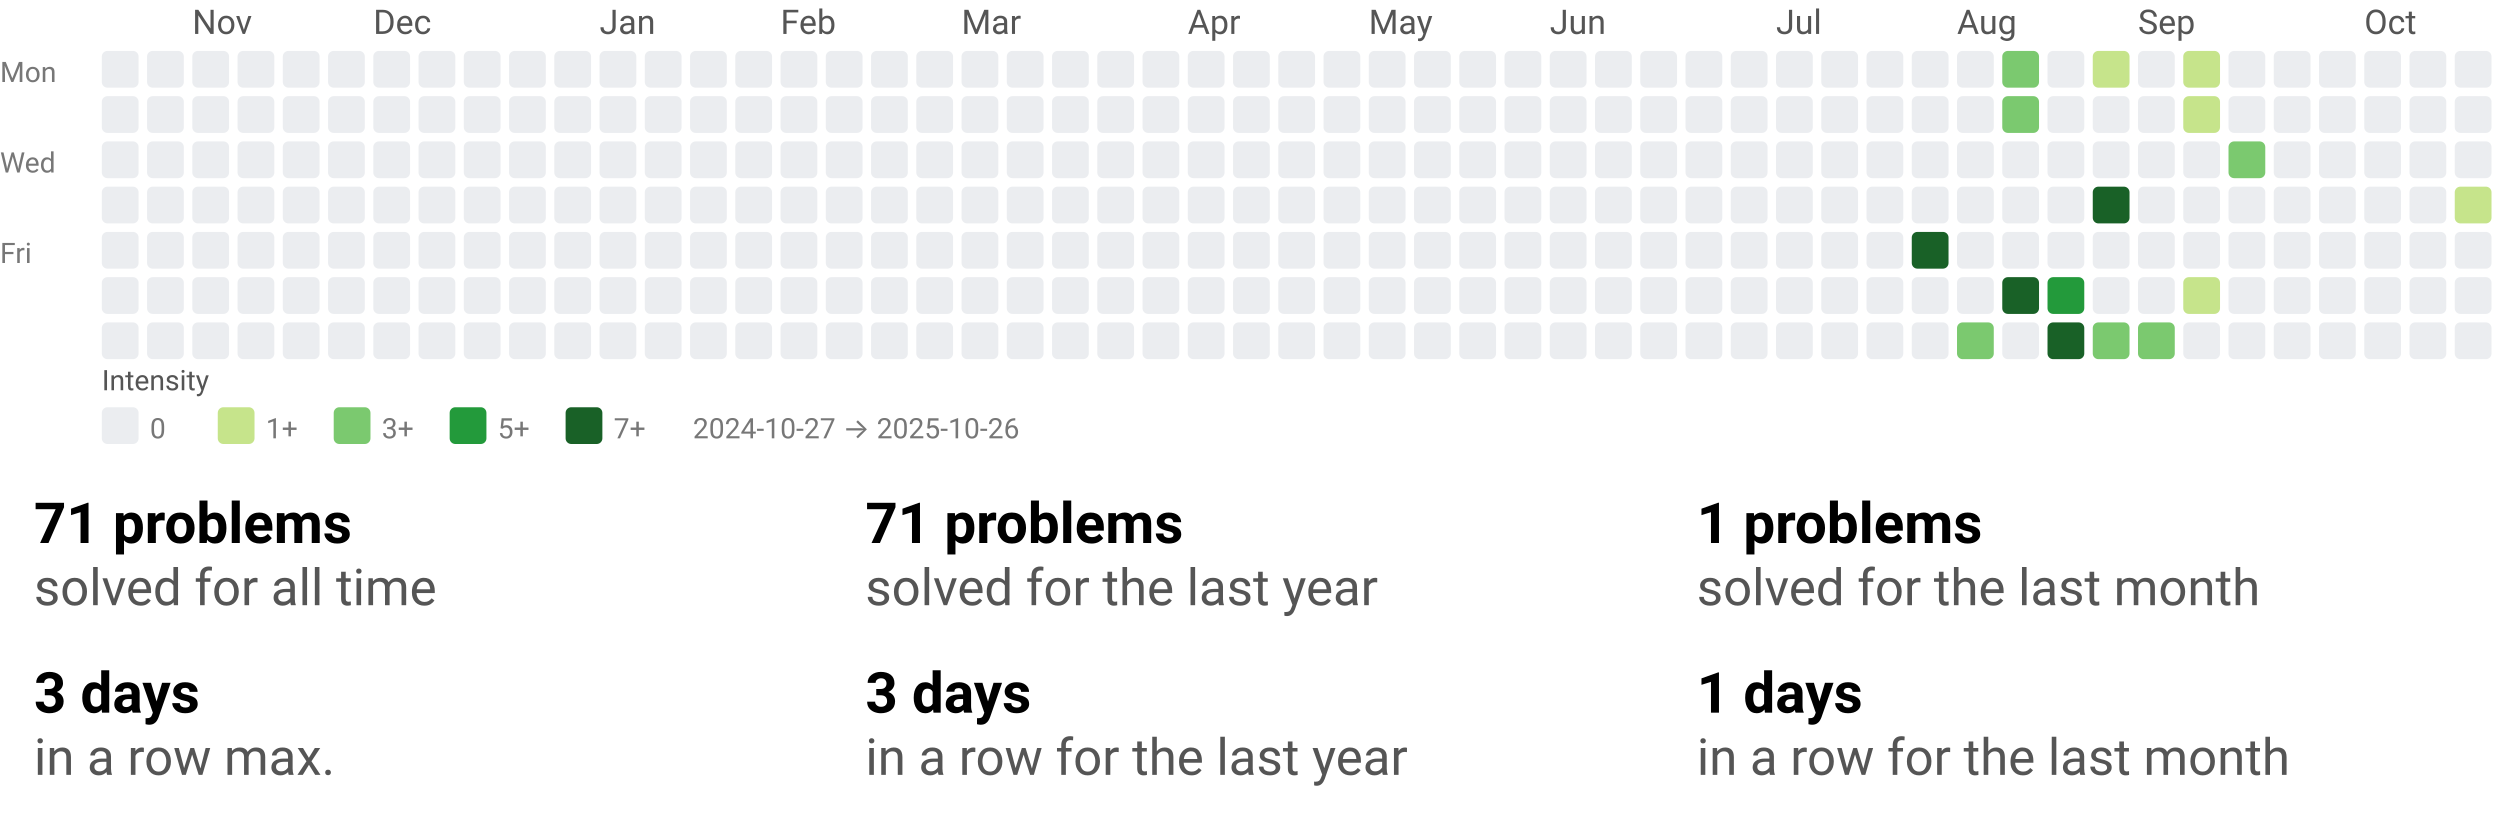
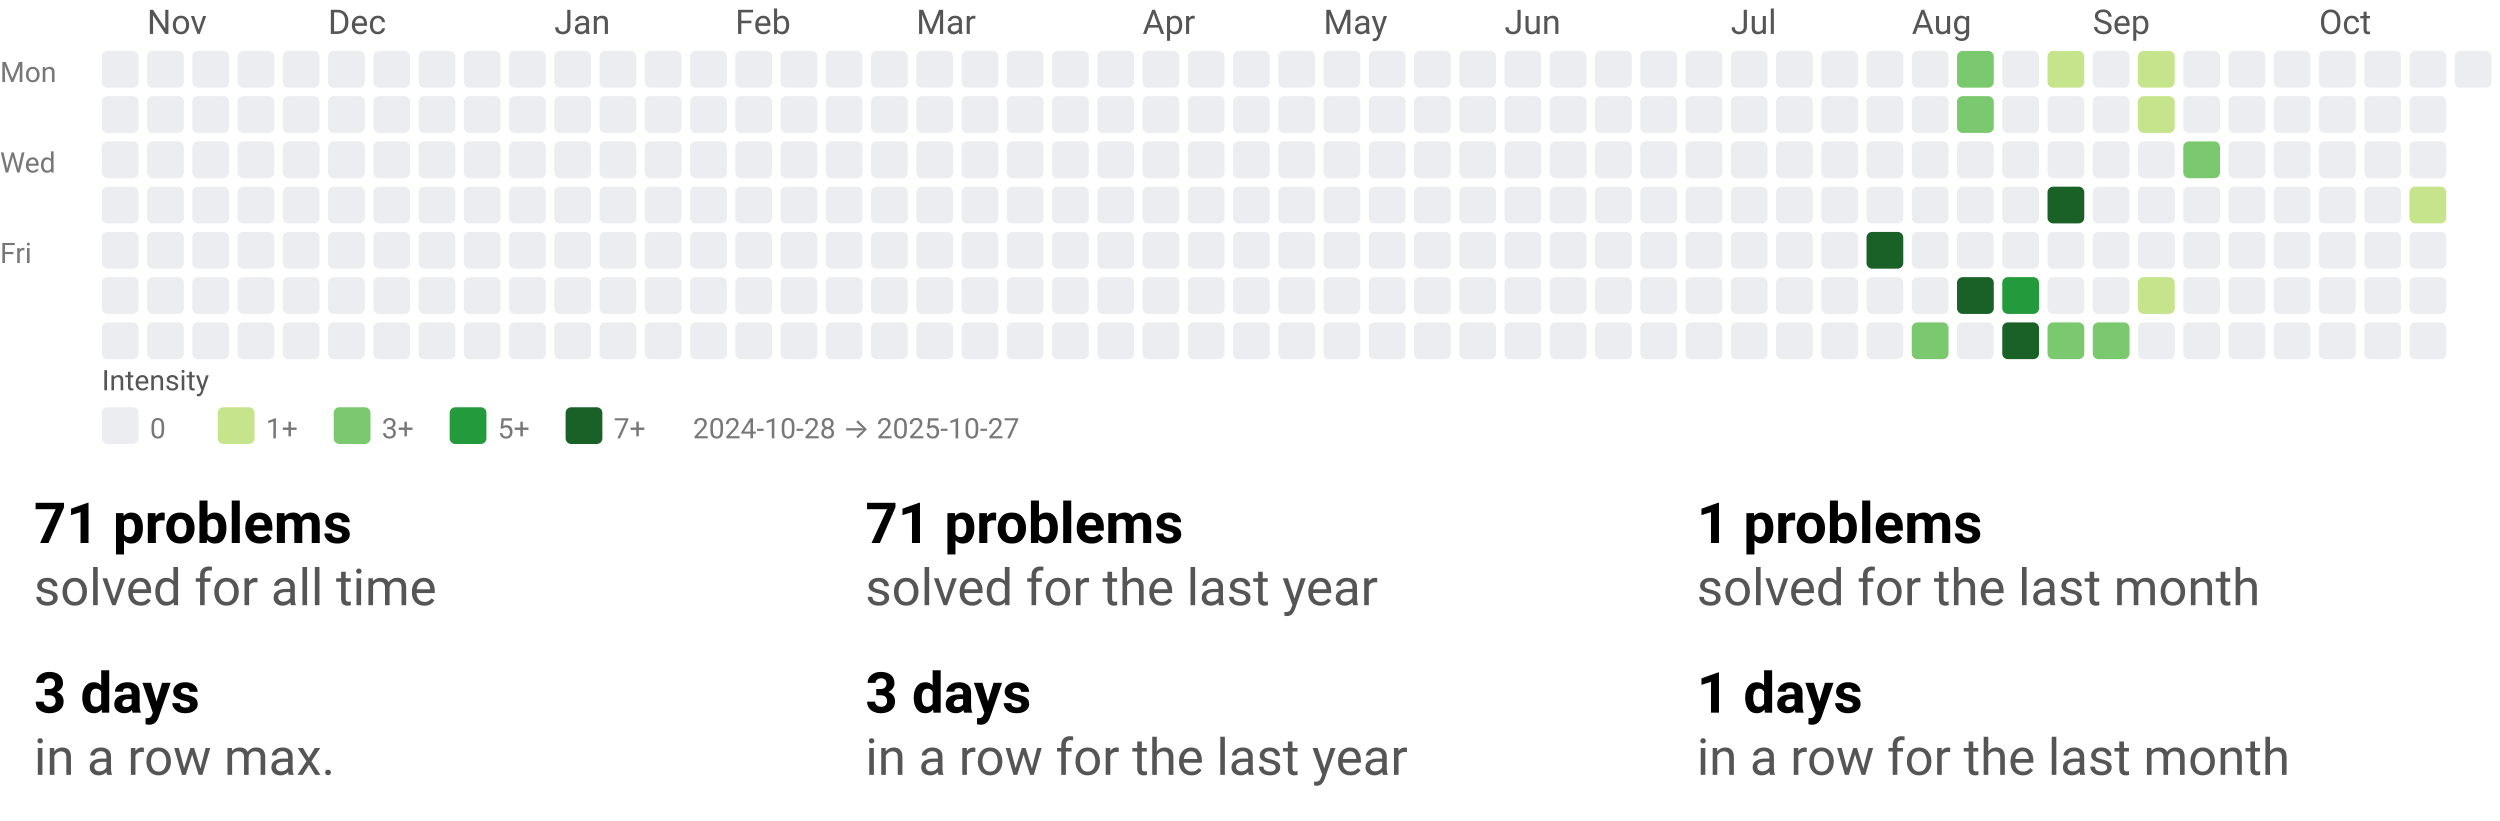
<svg xmlns="http://www.w3.org/2000/svg" width="884" height="290" viewBox="0 0 884 290" role="img" aria-labelledby="t d">
  <style>text{font-family:system-ui,-apple-system, Segoe UI, Roboto, Ubuntu, Cantarell, Noto Sans, sans-serif;}</style>
  <svg width="884" height="158" viewBox="0 0 884 158" role="img" aria-labelledby="title desc">
    <style>text{font-family:system-ui,-apple-system, Segoe UI, Roboto, Ubuntu, Cantarell, Noto Sans, sans-serif;}</style>
-     <text x="68" y="12" fill="#555">Nov</text>
-     <text x="132" y="12" fill="#555">Dec</text>
-     <text x="212" y="12" fill="#555">Jan</text>
-     <text x="276" y="12" fill="#555">Feb</text>
-     <text x="340" y="12" fill="#555">Mar</text>
-     <text x="420" y="12" fill="#555">Apr</text>
-     <text x="484" y="12" fill="#555">May</text>
-     <text x="548" y="12" fill="#555">Jun</text>
-     <text x="628" y="12" fill="#555">Jul</text>
-     <text x="692" y="12" fill="#555">Aug</text>
-     <text x="756" y="12" fill="#555">Sep</text>
-     <text x="836" y="12" fill="#555">Oct</text>
+     <text x="52" y="12" fill="#555">Nov</text>
+     <text x="116" y="12" fill="#555">Dec</text>
+     <text x="196" y="12" fill="#555">Jan</text>
+     <text x="260" y="12" fill="#555">Feb</text>
+     <text x="324" y="12" fill="#555">Mar</text>
+     <text x="404" y="12" fill="#555">Apr</text>
+     <text x="468" y="12" fill="#555">May</text>
+     <text x="532" y="12" fill="#555">Jun</text>
+     <text x="612" y="12" fill="#555">Jul</text>
+     <text x="676" y="12" fill="#555">Aug</text>
+     <text x="740" y="12" fill="#555">Sep</text>
+     <text x="820" y="12" fill="#555">Oct</text>
    <text x="0" y="29" font-size="10" fill="#777">Mon</text>
    <text x="0" y="61" font-size="10" fill="#777">Wed</text>
    <text x="0" y="93" font-size="10" fill="#777">Fri</text>
    <rect x="36" y="18" width="13" height="13" rx="2" ry="2" fill="#ebedf0" />
    <rect x="36" y="34" width="13" height="13" rx="2" ry="2" fill="#ebedf0" />
    <rect x="36" y="50" width="13" height="13" rx="2" ry="2" fill="#ebedf0" />
    <rect x="36" y="66" width="13" height="13" rx="2" ry="2" fill="#ebedf0" />
    <rect x="36" y="82" width="13" height="13" rx="2" ry="2" fill="#ebedf0" />
    <rect x="36" y="98" width="13" height="13" rx="2" ry="2" fill="#ebedf0" />
    <rect x="36" y="114" width="13" height="13" rx="2" ry="2" fill="#ebedf0" />
    <rect x="52" y="18" width="13" height="13" rx="2" ry="2" fill="#ebedf0" />
    <rect x="52" y="34" width="13" height="13" rx="2" ry="2" fill="#ebedf0" />
    <rect x="52" y="50" width="13" height="13" rx="2" ry="2" fill="#ebedf0" />
    <rect x="52" y="66" width="13" height="13" rx="2" ry="2" fill="#ebedf0" />
    <rect x="52" y="82" width="13" height="13" rx="2" ry="2" fill="#ebedf0" />
    <rect x="52" y="98" width="13" height="13" rx="2" ry="2" fill="#ebedf0" />
    <rect x="52" y="114" width="13" height="13" rx="2" ry="2" fill="#ebedf0" />
    <rect x="68" y="18" width="13" height="13" rx="2" ry="2" fill="#ebedf0" />
    <rect x="68" y="34" width="13" height="13" rx="2" ry="2" fill="#ebedf0" />
    <rect x="68" y="50" width="13" height="13" rx="2" ry="2" fill="#ebedf0" />
    <rect x="68" y="66" width="13" height="13" rx="2" ry="2" fill="#ebedf0" />
    <rect x="68" y="82" width="13" height="13" rx="2" ry="2" fill="#ebedf0" />
    <rect x="68" y="98" width="13" height="13" rx="2" ry="2" fill="#ebedf0" />
    <rect x="68" y="114" width="13" height="13" rx="2" ry="2" fill="#ebedf0" />
    <rect x="84" y="18" width="13" height="13" rx="2" ry="2" fill="#ebedf0" />
    <rect x="84" y="34" width="13" height="13" rx="2" ry="2" fill="#ebedf0" />
    <rect x="84" y="50" width="13" height="13" rx="2" ry="2" fill="#ebedf0" />
    <rect x="84" y="66" width="13" height="13" rx="2" ry="2" fill="#ebedf0" />
    <rect x="84" y="82" width="13" height="13" rx="2" ry="2" fill="#ebedf0" />
    <rect x="84" y="98" width="13" height="13" rx="2" ry="2" fill="#ebedf0" />
    <rect x="84" y="114" width="13" height="13" rx="2" ry="2" fill="#ebedf0" />
    <rect x="100" y="18" width="13" height="13" rx="2" ry="2" fill="#ebedf0" />
    <rect x="100" y="34" width="13" height="13" rx="2" ry="2" fill="#ebedf0" />
    <rect x="100" y="50" width="13" height="13" rx="2" ry="2" fill="#ebedf0" />
    <rect x="100" y="66" width="13" height="13" rx="2" ry="2" fill="#ebedf0" />
    <rect x="100" y="82" width="13" height="13" rx="2" ry="2" fill="#ebedf0" />
    <rect x="100" y="98" width="13" height="13" rx="2" ry="2" fill="#ebedf0" />
    <rect x="100" y="114" width="13" height="13" rx="2" ry="2" fill="#ebedf0" />
    <rect x="116" y="18" width="13" height="13" rx="2" ry="2" fill="#ebedf0" />
    <rect x="116" y="34" width="13" height="13" rx="2" ry="2" fill="#ebedf0" />
    <rect x="116" y="50" width="13" height="13" rx="2" ry="2" fill="#ebedf0" />
    <rect x="116" y="66" width="13" height="13" rx="2" ry="2" fill="#ebedf0" />
    <rect x="116" y="82" width="13" height="13" rx="2" ry="2" fill="#ebedf0" />
    <rect x="116" y="98" width="13" height="13" rx="2" ry="2" fill="#ebedf0" />
    <rect x="116" y="114" width="13" height="13" rx="2" ry="2" fill="#ebedf0" />
    <rect x="132" y="18" width="13" height="13" rx="2" ry="2" fill="#ebedf0" />
    <rect x="132" y="34" width="13" height="13" rx="2" ry="2" fill="#ebedf0" />
    <rect x="132" y="50" width="13" height="13" rx="2" ry="2" fill="#ebedf0" />
    <rect x="132" y="66" width="13" height="13" rx="2" ry="2" fill="#ebedf0" />
    <rect x="132" y="82" width="13" height="13" rx="2" ry="2" fill="#ebedf0" />
    <rect x="132" y="98" width="13" height="13" rx="2" ry="2" fill="#ebedf0" />
    <rect x="132" y="114" width="13" height="13" rx="2" ry="2" fill="#ebedf0" />
    <rect x="148" y="18" width="13" height="13" rx="2" ry="2" fill="#ebedf0" />
    <rect x="148" y="34" width="13" height="13" rx="2" ry="2" fill="#ebedf0" />
    <rect x="148" y="50" width="13" height="13" rx="2" ry="2" fill="#ebedf0" />
    <rect x="148" y="66" width="13" height="13" rx="2" ry="2" fill="#ebedf0" />
    <rect x="148" y="82" width="13" height="13" rx="2" ry="2" fill="#ebedf0" />
    <rect x="148" y="98" width="13" height="13" rx="2" ry="2" fill="#ebedf0" />
    <rect x="148" y="114" width="13" height="13" rx="2" ry="2" fill="#ebedf0" />
    <rect x="164" y="18" width="13" height="13" rx="2" ry="2" fill="#ebedf0" />
    <rect x="164" y="34" width="13" height="13" rx="2" ry="2" fill="#ebedf0" />
    <rect x="164" y="50" width="13" height="13" rx="2" ry="2" fill="#ebedf0" />
    <rect x="164" y="66" width="13" height="13" rx="2" ry="2" fill="#ebedf0" />
    <rect x="164" y="82" width="13" height="13" rx="2" ry="2" fill="#ebedf0" />
    <rect x="164" y="98" width="13" height="13" rx="2" ry="2" fill="#ebedf0" />
    <rect x="164" y="114" width="13" height="13" rx="2" ry="2" fill="#ebedf0" />
    <rect x="180" y="18" width="13" height="13" rx="2" ry="2" fill="#ebedf0" />
    <rect x="180" y="34" width="13" height="13" rx="2" ry="2" fill="#ebedf0" />
    <rect x="180" y="50" width="13" height="13" rx="2" ry="2" fill="#ebedf0" />
    <rect x="180" y="66" width="13" height="13" rx="2" ry="2" fill="#ebedf0" />
    <rect x="180" y="82" width="13" height="13" rx="2" ry="2" fill="#ebedf0" />
    <rect x="180" y="98" width="13" height="13" rx="2" ry="2" fill="#ebedf0" />
    <rect x="180" y="114" width="13" height="13" rx="2" ry="2" fill="#ebedf0" />
    <rect x="196" y="18" width="13" height="13" rx="2" ry="2" fill="#ebedf0" />
    <rect x="196" y="34" width="13" height="13" rx="2" ry="2" fill="#ebedf0" />
    <rect x="196" y="50" width="13" height="13" rx="2" ry="2" fill="#ebedf0" />
    <rect x="196" y="66" width="13" height="13" rx="2" ry="2" fill="#ebedf0" />
    <rect x="196" y="82" width="13" height="13" rx="2" ry="2" fill="#ebedf0" />
    <rect x="196" y="98" width="13" height="13" rx="2" ry="2" fill="#ebedf0" />
    <rect x="196" y="114" width="13" height="13" rx="2" ry="2" fill="#ebedf0" />
    <rect x="212" y="18" width="13" height="13" rx="2" ry="2" fill="#ebedf0" />
    <rect x="212" y="34" width="13" height="13" rx="2" ry="2" fill="#ebedf0" />
    <rect x="212" y="50" width="13" height="13" rx="2" ry="2" fill="#ebedf0" />
    <rect x="212" y="66" width="13" height="13" rx="2" ry="2" fill="#ebedf0" />
    <rect x="212" y="82" width="13" height="13" rx="2" ry="2" fill="#ebedf0" />
    <rect x="212" y="98" width="13" height="13" rx="2" ry="2" fill="#ebedf0" />
    <rect x="212" y="114" width="13" height="13" rx="2" ry="2" fill="#ebedf0" />
    <rect x="228" y="18" width="13" height="13" rx="2" ry="2" fill="#ebedf0" />
    <rect x="228" y="34" width="13" height="13" rx="2" ry="2" fill="#ebedf0" />
    <rect x="228" y="50" width="13" height="13" rx="2" ry="2" fill="#ebedf0" />
    <rect x="228" y="66" width="13" height="13" rx="2" ry="2" fill="#ebedf0" />
    <rect x="228" y="82" width="13" height="13" rx="2" ry="2" fill="#ebedf0" />
    <rect x="228" y="98" width="13" height="13" rx="2" ry="2" fill="#ebedf0" />
    <rect x="228" y="114" width="13" height="13" rx="2" ry="2" fill="#ebedf0" />
    <rect x="244" y="18" width="13" height="13" rx="2" ry="2" fill="#ebedf0" />
    <rect x="244" y="34" width="13" height="13" rx="2" ry="2" fill="#ebedf0" />
    <rect x="244" y="50" width="13" height="13" rx="2" ry="2" fill="#ebedf0" />
    <rect x="244" y="66" width="13" height="13" rx="2" ry="2" fill="#ebedf0" />
    <rect x="244" y="82" width="13" height="13" rx="2" ry="2" fill="#ebedf0" />
    <rect x="244" y="98" width="13" height="13" rx="2" ry="2" fill="#ebedf0" />
    <rect x="244" y="114" width="13" height="13" rx="2" ry="2" fill="#ebedf0" />
    <rect x="260" y="18" width="13" height="13" rx="2" ry="2" fill="#ebedf0" />
    <rect x="260" y="34" width="13" height="13" rx="2" ry="2" fill="#ebedf0" />
    <rect x="260" y="50" width="13" height="13" rx="2" ry="2" fill="#ebedf0" />
    <rect x="260" y="66" width="13" height="13" rx="2" ry="2" fill="#ebedf0" />
    <rect x="260" y="82" width="13" height="13" rx="2" ry="2" fill="#ebedf0" />
    <rect x="260" y="98" width="13" height="13" rx="2" ry="2" fill="#ebedf0" />
    <rect x="260" y="114" width="13" height="13" rx="2" ry="2" fill="#ebedf0" />
    <rect x="276" y="18" width="13" height="13" rx="2" ry="2" fill="#ebedf0" />
    <rect x="276" y="34" width="13" height="13" rx="2" ry="2" fill="#ebedf0" />
    <rect x="276" y="50" width="13" height="13" rx="2" ry="2" fill="#ebedf0" />
    <rect x="276" y="66" width="13" height="13" rx="2" ry="2" fill="#ebedf0" />
    <rect x="276" y="82" width="13" height="13" rx="2" ry="2" fill="#ebedf0" />
    <rect x="276" y="98" width="13" height="13" rx="2" ry="2" fill="#ebedf0" />
    <rect x="276" y="114" width="13" height="13" rx="2" ry="2" fill="#ebedf0" />
    <rect x="292" y="18" width="13" height="13" rx="2" ry="2" fill="#ebedf0" />
    <rect x="292" y="34" width="13" height="13" rx="2" ry="2" fill="#ebedf0" />
    <rect x="292" y="50" width="13" height="13" rx="2" ry="2" fill="#ebedf0" />
    <rect x="292" y="66" width="13" height="13" rx="2" ry="2" fill="#ebedf0" />
    <rect x="292" y="82" width="13" height="13" rx="2" ry="2" fill="#ebedf0" />
    <rect x="292" y="98" width="13" height="13" rx="2" ry="2" fill="#ebedf0" />
    <rect x="292" y="114" width="13" height="13" rx="2" ry="2" fill="#ebedf0" />
    <rect x="308" y="18" width="13" height="13" rx="2" ry="2" fill="#ebedf0" />
    <rect x="308" y="34" width="13" height="13" rx="2" ry="2" fill="#ebedf0" />
    <rect x="308" y="50" width="13" height="13" rx="2" ry="2" fill="#ebedf0" />
    <rect x="308" y="66" width="13" height="13" rx="2" ry="2" fill="#ebedf0" />
    <rect x="308" y="82" width="13" height="13" rx="2" ry="2" fill="#ebedf0" />
    <rect x="308" y="98" width="13" height="13" rx="2" ry="2" fill="#ebedf0" />
    <rect x="308" y="114" width="13" height="13" rx="2" ry="2" fill="#ebedf0" />
    <rect x="324" y="18" width="13" height="13" rx="2" ry="2" fill="#ebedf0" />
    <rect x="324" y="34" width="13" height="13" rx="2" ry="2" fill="#ebedf0" />
    <rect x="324" y="50" width="13" height="13" rx="2" ry="2" fill="#ebedf0" />
    <rect x="324" y="66" width="13" height="13" rx="2" ry="2" fill="#ebedf0" />
    <rect x="324" y="82" width="13" height="13" rx="2" ry="2" fill="#ebedf0" />
    <rect x="324" y="98" width="13" height="13" rx="2" ry="2" fill="#ebedf0" />
    <rect x="324" y="114" width="13" height="13" rx="2" ry="2" fill="#ebedf0" />
    <rect x="340" y="18" width="13" height="13" rx="2" ry="2" fill="#ebedf0" />
    <rect x="340" y="34" width="13" height="13" rx="2" ry="2" fill="#ebedf0" />
    <rect x="340" y="50" width="13" height="13" rx="2" ry="2" fill="#ebedf0" />
    <rect x="340" y="66" width="13" height="13" rx="2" ry="2" fill="#ebedf0" />
    <rect x="340" y="82" width="13" height="13" rx="2" ry="2" fill="#ebedf0" />
    <rect x="340" y="98" width="13" height="13" rx="2" ry="2" fill="#ebedf0" />
    <rect x="340" y="114" width="13" height="13" rx="2" ry="2" fill="#ebedf0" />
    <rect x="356" y="18" width="13" height="13" rx="2" ry="2" fill="#ebedf0" />
    <rect x="356" y="34" width="13" height="13" rx="2" ry="2" fill="#ebedf0" />
    <rect x="356" y="50" width="13" height="13" rx="2" ry="2" fill="#ebedf0" />
    <rect x="356" y="66" width="13" height="13" rx="2" ry="2" fill="#ebedf0" />
    <rect x="356" y="82" width="13" height="13" rx="2" ry="2" fill="#ebedf0" />
    <rect x="356" y="98" width="13" height="13" rx="2" ry="2" fill="#ebedf0" />
    <rect x="356" y="114" width="13" height="13" rx="2" ry="2" fill="#ebedf0" />
    <rect x="372" y="18" width="13" height="13" rx="2" ry="2" fill="#ebedf0" />
    <rect x="372" y="34" width="13" height="13" rx="2" ry="2" fill="#ebedf0" />
    <rect x="372" y="50" width="13" height="13" rx="2" ry="2" fill="#ebedf0" />
    <rect x="372" y="66" width="13" height="13" rx="2" ry="2" fill="#ebedf0" />
    <rect x="372" y="82" width="13" height="13" rx="2" ry="2" fill="#ebedf0" />
    <rect x="372" y="98" width="13" height="13" rx="2" ry="2" fill="#ebedf0" />
    <rect x="372" y="114" width="13" height="13" rx="2" ry="2" fill="#ebedf0" />
    <rect x="388" y="18" width="13" height="13" rx="2" ry="2" fill="#ebedf0" />
    <rect x="388" y="34" width="13" height="13" rx="2" ry="2" fill="#ebedf0" />
    <rect x="388" y="50" width="13" height="13" rx="2" ry="2" fill="#ebedf0" />
    <rect x="388" y="66" width="13" height="13" rx="2" ry="2" fill="#ebedf0" />
    <rect x="388" y="82" width="13" height="13" rx="2" ry="2" fill="#ebedf0" />
    <rect x="388" y="98" width="13" height="13" rx="2" ry="2" fill="#ebedf0" />
    <rect x="388" y="114" width="13" height="13" rx="2" ry="2" fill="#ebedf0" />
    <rect x="404" y="18" width="13" height="13" rx="2" ry="2" fill="#ebedf0" />
    <rect x="404" y="34" width="13" height="13" rx="2" ry="2" fill="#ebedf0" />
    <rect x="404" y="50" width="13" height="13" rx="2" ry="2" fill="#ebedf0" />
    <rect x="404" y="66" width="13" height="13" rx="2" ry="2" fill="#ebedf0" />
    <rect x="404" y="82" width="13" height="13" rx="2" ry="2" fill="#ebedf0" />
    <rect x="404" y="98" width="13" height="13" rx="2" ry="2" fill="#ebedf0" />
    <rect x="404" y="114" width="13" height="13" rx="2" ry="2" fill="#ebedf0" />
    <rect x="420" y="18" width="13" height="13" rx="2" ry="2" fill="#ebedf0" />
    <rect x="420" y="34" width="13" height="13" rx="2" ry="2" fill="#ebedf0" />
    <rect x="420" y="50" width="13" height="13" rx="2" ry="2" fill="#ebedf0" />
    <rect x="420" y="66" width="13" height="13" rx="2" ry="2" fill="#ebedf0" />
    <rect x="420" y="82" width="13" height="13" rx="2" ry="2" fill="#ebedf0" />
    <rect x="420" y="98" width="13" height="13" rx="2" ry="2" fill="#ebedf0" />
    <rect x="420" y="114" width="13" height="13" rx="2" ry="2" fill="#ebedf0" />
    <rect x="436" y="18" width="13" height="13" rx="2" ry="2" fill="#ebedf0" />
    <rect x="436" y="34" width="13" height="13" rx="2" ry="2" fill="#ebedf0" />
    <rect x="436" y="50" width="13" height="13" rx="2" ry="2" fill="#ebedf0" />
    <rect x="436" y="66" width="13" height="13" rx="2" ry="2" fill="#ebedf0" />
    <rect x="436" y="82" width="13" height="13" rx="2" ry="2" fill="#ebedf0" />
    <rect x="436" y="98" width="13" height="13" rx="2" ry="2" fill="#ebedf0" />
    <rect x="436" y="114" width="13" height="13" rx="2" ry="2" fill="#ebedf0" />
    <rect x="452" y="18" width="13" height="13" rx="2" ry="2" fill="#ebedf0" />
    <rect x="452" y="34" width="13" height="13" rx="2" ry="2" fill="#ebedf0" />
    <rect x="452" y="50" width="13" height="13" rx="2" ry="2" fill="#ebedf0" />
    <rect x="452" y="66" width="13" height="13" rx="2" ry="2" fill="#ebedf0" />
    <rect x="452" y="82" width="13" height="13" rx="2" ry="2" fill="#ebedf0" />
    <rect x="452" y="98" width="13" height="13" rx="2" ry="2" fill="#ebedf0" />
    <rect x="452" y="114" width="13" height="13" rx="2" ry="2" fill="#ebedf0" />
    <rect x="468" y="18" width="13" height="13" rx="2" ry="2" fill="#ebedf0" />
    <rect x="468" y="34" width="13" height="13" rx="2" ry="2" fill="#ebedf0" />
    <rect x="468" y="50" width="13" height="13" rx="2" ry="2" fill="#ebedf0" />
    <rect x="468" y="66" width="13" height="13" rx="2" ry="2" fill="#ebedf0" />
    <rect x="468" y="82" width="13" height="13" rx="2" ry="2" fill="#ebedf0" />
    <rect x="468" y="98" width="13" height="13" rx="2" ry="2" fill="#ebedf0" />
    <rect x="468" y="114" width="13" height="13" rx="2" ry="2" fill="#ebedf0" />
    <rect x="484" y="18" width="13" height="13" rx="2" ry="2" fill="#ebedf0" />
    <rect x="484" y="34" width="13" height="13" rx="2" ry="2" fill="#ebedf0" />
    <rect x="484" y="50" width="13" height="13" rx="2" ry="2" fill="#ebedf0" />
    <rect x="484" y="66" width="13" height="13" rx="2" ry="2" fill="#ebedf0" />
    <rect x="484" y="82" width="13" height="13" rx="2" ry="2" fill="#ebedf0" />
    <rect x="484" y="98" width="13" height="13" rx="2" ry="2" fill="#ebedf0" />
    <rect x="484" y="114" width="13" height="13" rx="2" ry="2" fill="#ebedf0" />
    <rect x="500" y="18" width="13" height="13" rx="2" ry="2" fill="#ebedf0" />
    <rect x="500" y="34" width="13" height="13" rx="2" ry="2" fill="#ebedf0" />
    <rect x="500" y="50" width="13" height="13" rx="2" ry="2" fill="#ebedf0" />
    <rect x="500" y="66" width="13" height="13" rx="2" ry="2" fill="#ebedf0" />
    <rect x="500" y="82" width="13" height="13" rx="2" ry="2" fill="#ebedf0" />
    <rect x="500" y="98" width="13" height="13" rx="2" ry="2" fill="#ebedf0" />
    <rect x="500" y="114" width="13" height="13" rx="2" ry="2" fill="#ebedf0" />
    <rect x="516" y="18" width="13" height="13" rx="2" ry="2" fill="#ebedf0" />
    <rect x="516" y="34" width="13" height="13" rx="2" ry="2" fill="#ebedf0" />
    <rect x="516" y="50" width="13" height="13" rx="2" ry="2" fill="#ebedf0" />
    <rect x="516" y="66" width="13" height="13" rx="2" ry="2" fill="#ebedf0" />
    <rect x="516" y="82" width="13" height="13" rx="2" ry="2" fill="#ebedf0" />
    <rect x="516" y="98" width="13" height="13" rx="2" ry="2" fill="#ebedf0" />
    <rect x="516" y="114" width="13" height="13" rx="2" ry="2" fill="#ebedf0" />
    <rect x="532" y="18" width="13" height="13" rx="2" ry="2" fill="#ebedf0" />
    <rect x="532" y="34" width="13" height="13" rx="2" ry="2" fill="#ebedf0" />
    <rect x="532" y="50" width="13" height="13" rx="2" ry="2" fill="#ebedf0" />
    <rect x="532" y="66" width="13" height="13" rx="2" ry="2" fill="#ebedf0" />
    <rect x="532" y="82" width="13" height="13" rx="2" ry="2" fill="#ebedf0" />
    <rect x="532" y="98" width="13" height="13" rx="2" ry="2" fill="#ebedf0" />
    <rect x="532" y="114" width="13" height="13" rx="2" ry="2" fill="#ebedf0" />
    <rect x="548" y="18" width="13" height="13" rx="2" ry="2" fill="#ebedf0" />
    <rect x="548" y="34" width="13" height="13" rx="2" ry="2" fill="#ebedf0" />
    <rect x="548" y="50" width="13" height="13" rx="2" ry="2" fill="#ebedf0" />
    <rect x="548" y="66" width="13" height="13" rx="2" ry="2" fill="#ebedf0" />
    <rect x="548" y="82" width="13" height="13" rx="2" ry="2" fill="#ebedf0" />
    <rect x="548" y="98" width="13" height="13" rx="2" ry="2" fill="#ebedf0" />
    <rect x="548" y="114" width="13" height="13" rx="2" ry="2" fill="#ebedf0" />
    <rect x="564" y="18" width="13" height="13" rx="2" ry="2" fill="#ebedf0" />
    <rect x="564" y="34" width="13" height="13" rx="2" ry="2" fill="#ebedf0" />
    <rect x="564" y="50" width="13" height="13" rx="2" ry="2" fill="#ebedf0" />
    <rect x="564" y="66" width="13" height="13" rx="2" ry="2" fill="#ebedf0" />
    <rect x="564" y="82" width="13" height="13" rx="2" ry="2" fill="#ebedf0" />
    <rect x="564" y="98" width="13" height="13" rx="2" ry="2" fill="#ebedf0" />
    <rect x="564" y="114" width="13" height="13" rx="2" ry="2" fill="#ebedf0" />
    <rect x="580" y="18" width="13" height="13" rx="2" ry="2" fill="#ebedf0" />
    <rect x="580" y="34" width="13" height="13" rx="2" ry="2" fill="#ebedf0" />
    <rect x="580" y="50" width="13" height="13" rx="2" ry="2" fill="#ebedf0" />
    <rect x="580" y="66" width="13" height="13" rx="2" ry="2" fill="#ebedf0" />
    <rect x="580" y="82" width="13" height="13" rx="2" ry="2" fill="#ebedf0" />
    <rect x="580" y="98" width="13" height="13" rx="2" ry="2" fill="#ebedf0" />
    <rect x="580" y="114" width="13" height="13" rx="2" ry="2" fill="#ebedf0" />
    <rect x="596" y="18" width="13" height="13" rx="2" ry="2" fill="#ebedf0" />
    <rect x="596" y="34" width="13" height="13" rx="2" ry="2" fill="#ebedf0" />
    <rect x="596" y="50" width="13" height="13" rx="2" ry="2" fill="#ebedf0" />
    <rect x="596" y="66" width="13" height="13" rx="2" ry="2" fill="#ebedf0" />
    <rect x="596" y="82" width="13" height="13" rx="2" ry="2" fill="#ebedf0" />
    <rect x="596" y="98" width="13" height="13" rx="2" ry="2" fill="#ebedf0" />
    <rect x="596" y="114" width="13" height="13" rx="2" ry="2" fill="#ebedf0" />
    <rect x="612" y="18" width="13" height="13" rx="2" ry="2" fill="#ebedf0" />
    <rect x="612" y="34" width="13" height="13" rx="2" ry="2" fill="#ebedf0" />
    <rect x="612" y="50" width="13" height="13" rx="2" ry="2" fill="#ebedf0" />
    <rect x="612" y="66" width="13" height="13" rx="2" ry="2" fill="#ebedf0" />
    <rect x="612" y="82" width="13" height="13" rx="2" ry="2" fill="#ebedf0" />
    <rect x="612" y="98" width="13" height="13" rx="2" ry="2" fill="#ebedf0" />
    <rect x="612" y="114" width="13" height="13" rx="2" ry="2" fill="#ebedf0" />
    <rect x="628" y="18" width="13" height="13" rx="2" ry="2" fill="#ebedf0" />
    <rect x="628" y="34" width="13" height="13" rx="2" ry="2" fill="#ebedf0" />
    <rect x="628" y="50" width="13" height="13" rx="2" ry="2" fill="#ebedf0" />
    <rect x="628" y="66" width="13" height="13" rx="2" ry="2" fill="#ebedf0" />
    <rect x="628" y="82" width="13" height="13" rx="2" ry="2" fill="#ebedf0" />
    <rect x="628" y="98" width="13" height="13" rx="2" ry="2" fill="#ebedf0" />
    <rect x="628" y="114" width="13" height="13" rx="2" ry="2" fill="#ebedf0" />
    <rect x="644" y="18" width="13" height="13" rx="2" ry="2" fill="#ebedf0" />
    <rect x="644" y="34" width="13" height="13" rx="2" ry="2" fill="#ebedf0" />
    <rect x="644" y="50" width="13" height="13" rx="2" ry="2" fill="#ebedf0" />
    <rect x="644" y="66" width="13" height="13" rx="2" ry="2" fill="#ebedf0" />
    <rect x="644" y="82" width="13" height="13" rx="2" ry="2" fill="#ebedf0" />
    <rect x="644" y="98" width="13" height="13" rx="2" ry="2" fill="#ebedf0" />
    <rect x="644" y="114" width="13" height="13" rx="2" ry="2" fill="#ebedf0" />
    <rect x="660" y="18" width="13" height="13" rx="2" ry="2" fill="#ebedf0" />
    <rect x="660" y="34" width="13" height="13" rx="2" ry="2" fill="#ebedf0" />
    <rect x="660" y="50" width="13" height="13" rx="2" ry="2" fill="#ebedf0" />
    <rect x="660" y="66" width="13" height="13" rx="2" ry="2" fill="#ebedf0" />
-     <rect x="660" y="82" width="13" height="13" rx="2" ry="2" fill="#ebedf0" />
+     <rect x="660" y="82" width="13" height="13" rx="2" ry="2" fill="#196127" />
    <rect x="660" y="98" width="13" height="13" rx="2" ry="2" fill="#ebedf0" />
    <rect x="660" y="114" width="13" height="13" rx="2" ry="2" fill="#ebedf0" />
    <rect x="676" y="18" width="13" height="13" rx="2" ry="2" fill="#ebedf0" />
    <rect x="676" y="34" width="13" height="13" rx="2" ry="2" fill="#ebedf0" />
    <rect x="676" y="50" width="13" height="13" rx="2" ry="2" fill="#ebedf0" />
    <rect x="676" y="66" width="13" height="13" rx="2" ry="2" fill="#ebedf0" />
-     <rect x="676" y="82" width="13" height="13" rx="2" ry="2" fill="#196127" />
+     <rect x="676" y="82" width="13" height="13" rx="2" ry="2" fill="#ebedf0" />
    <rect x="676" y="98" width="13" height="13" rx="2" ry="2" fill="#ebedf0" />
-     <rect x="676" y="114" width="13" height="13" rx="2" ry="2" fill="#ebedf0" />
-     <rect x="692" y="18" width="13" height="13" rx="2" ry="2" fill="#ebedf0" />
-     <rect x="692" y="34" width="13" height="13" rx="2" ry="2" fill="#ebedf0" />
+     <rect x="676" y="114" width="13" height="13" rx="2" ry="2" fill="#7bc96f" />
+     <rect x="692" y="18" width="13" height="13" rx="2" ry="2" fill="#7bc96f" />
+     <rect x="692" y="34" width="13" height="13" rx="2" ry="2" fill="#7bc96f" />
    <rect x="692" y="50" width="13" height="13" rx="2" ry="2" fill="#ebedf0" />
    <rect x="692" y="66" width="13" height="13" rx="2" ry="2" fill="#ebedf0" />
    <rect x="692" y="82" width="13" height="13" rx="2" ry="2" fill="#ebedf0" />
-     <rect x="692" y="98" width="13" height="13" rx="2" ry="2" fill="#ebedf0" />
-     <rect x="692" y="114" width="13" height="13" rx="2" ry="2" fill="#7bc96f" />
-     <rect x="708" y="18" width="13" height="13" rx="2" ry="2" fill="#7bc96f" />
-     <rect x="708" y="34" width="13" height="13" rx="2" ry="2" fill="#7bc96f" />
+     <rect x="692" y="98" width="13" height="13" rx="2" ry="2" fill="#196127" />
+     <rect x="692" y="114" width="13" height="13" rx="2" ry="2" fill="#ebedf0" />
+     <rect x="708" y="18" width="13" height="13" rx="2" ry="2" fill="#ebedf0" />
+     <rect x="708" y="34" width="13" height="13" rx="2" ry="2" fill="#ebedf0" />
    <rect x="708" y="50" width="13" height="13" rx="2" ry="2" fill="#ebedf0" />
    <rect x="708" y="66" width="13" height="13" rx="2" ry="2" fill="#ebedf0" />
    <rect x="708" y="82" width="13" height="13" rx="2" ry="2" fill="#ebedf0" />
-     <rect x="708" y="98" width="13" height="13" rx="2" ry="2" fill="#196127" />
-     <rect x="708" y="114" width="13" height="13" rx="2" ry="2" fill="#ebedf0" />
-     <rect x="724" y="18" width="13" height="13" rx="2" ry="2" fill="#ebedf0" />
+     <rect x="708" y="98" width="13" height="13" rx="2" ry="2" fill="#239a3b" />
+     <rect x="708" y="114" width="13" height="13" rx="2" ry="2" fill="#196127" />
+     <rect x="724" y="18" width="13" height="13" rx="2" ry="2" fill="#c6e48b" />
    <rect x="724" y="34" width="13" height="13" rx="2" ry="2" fill="#ebedf0" />
    <rect x="724" y="50" width="13" height="13" rx="2" ry="2" fill="#ebedf0" />
-     <rect x="724" y="66" width="13" height="13" rx="2" ry="2" fill="#ebedf0" />
+     <rect x="724" y="66" width="13" height="13" rx="2" ry="2" fill="#196127" />
    <rect x="724" y="82" width="13" height="13" rx="2" ry="2" fill="#ebedf0" />
-     <rect x="724" y="98" width="13" height="13" rx="2" ry="2" fill="#239a3b" />
-     <rect x="724" y="114" width="13" height="13" rx="2" ry="2" fill="#196127" />
-     <rect x="740" y="18" width="13" height="13" rx="2" ry="2" fill="#c6e48b" />
+     <rect x="724" y="98" width="13" height="13" rx="2" ry="2" fill="#ebedf0" />
+     <rect x="724" y="114" width="13" height="13" rx="2" ry="2" fill="#7bc96f" />
+     <rect x="740" y="18" width="13" height="13" rx="2" ry="2" fill="#ebedf0" />
    <rect x="740" y="34" width="13" height="13" rx="2" ry="2" fill="#ebedf0" />
    <rect x="740" y="50" width="13" height="13" rx="2" ry="2" fill="#ebedf0" />
-     <rect x="740" y="66" width="13" height="13" rx="2" ry="2" fill="#196127" />
+     <rect x="740" y="66" width="13" height="13" rx="2" ry="2" fill="#ebedf0" />
    <rect x="740" y="82" width="13" height="13" rx="2" ry="2" fill="#ebedf0" />
    <rect x="740" y="98" width="13" height="13" rx="2" ry="2" fill="#ebedf0" />
    <rect x="740" y="114" width="13" height="13" rx="2" ry="2" fill="#7bc96f" />
-     <rect x="756" y="18" width="13" height="13" rx="2" ry="2" fill="#ebedf0" />
-     <rect x="756" y="34" width="13" height="13" rx="2" ry="2" fill="#ebedf0" />
+     <rect x="756" y="18" width="13" height="13" rx="2" ry="2" fill="#c6e48b" />
+     <rect x="756" y="34" width="13" height="13" rx="2" ry="2" fill="#c6e48b" />
    <rect x="756" y="50" width="13" height="13" rx="2" ry="2" fill="#ebedf0" />
    <rect x="756" y="66" width="13" height="13" rx="2" ry="2" fill="#ebedf0" />
    <rect x="756" y="82" width="13" height="13" rx="2" ry="2" fill="#ebedf0" />
-     <rect x="756" y="98" width="13" height="13" rx="2" ry="2" fill="#ebedf0" />
-     <rect x="756" y="114" width="13" height="13" rx="2" ry="2" fill="#7bc96f" />
-     <rect x="772" y="18" width="13" height="13" rx="2" ry="2" fill="#c6e48b" />
-     <rect x="772" y="34" width="13" height="13" rx="2" ry="2" fill="#c6e48b" />
-     <rect x="772" y="50" width="13" height="13" rx="2" ry="2" fill="#ebedf0" />
+     <rect x="756" y="98" width="13" height="13" rx="2" ry="2" fill="#c6e48b" />
+     <rect x="756" y="114" width="13" height="13" rx="2" ry="2" fill="#ebedf0" />
+     <rect x="772" y="18" width="13" height="13" rx="2" ry="2" fill="#ebedf0" />
+     <rect x="772" y="34" width="13" height="13" rx="2" ry="2" fill="#ebedf0" />
+     <rect x="772" y="50" width="13" height="13" rx="2" ry="2" fill="#7bc96f" />
    <rect x="772" y="66" width="13" height="13" rx="2" ry="2" fill="#ebedf0" />
    <rect x="772" y="82" width="13" height="13" rx="2" ry="2" fill="#ebedf0" />
-     <rect x="772" y="98" width="13" height="13" rx="2" ry="2" fill="#c6e48b" />
+     <rect x="772" y="98" width="13" height="13" rx="2" ry="2" fill="#ebedf0" />
    <rect x="772" y="114" width="13" height="13" rx="2" ry="2" fill="#ebedf0" />
    <rect x="788" y="18" width="13" height="13" rx="2" ry="2" fill="#ebedf0" />
    <rect x="788" y="34" width="13" height="13" rx="2" ry="2" fill="#ebedf0" />
-     <rect x="788" y="50" width="13" height="13" rx="2" ry="2" fill="#7bc96f" />
+     <rect x="788" y="50" width="13" height="13" rx="2" ry="2" fill="#ebedf0" />
    <rect x="788" y="66" width="13" height="13" rx="2" ry="2" fill="#ebedf0" />
    <rect x="788" y="82" width="13" height="13" rx="2" ry="2" fill="#ebedf0" />
    <rect x="788" y="98" width="13" height="13" rx="2" ry="2" fill="#ebedf0" />
    <rect x="788" y="114" width="13" height="13" rx="2" ry="2" fill="#ebedf0" />
    <rect x="804" y="18" width="13" height="13" rx="2" ry="2" fill="#ebedf0" />
    <rect x="804" y="34" width="13" height="13" rx="2" ry="2" fill="#ebedf0" />
    <rect x="804" y="50" width="13" height="13" rx="2" ry="2" fill="#ebedf0" />
    <rect x="804" y="66" width="13" height="13" rx="2" ry="2" fill="#ebedf0" />
    <rect x="804" y="82" width="13" height="13" rx="2" ry="2" fill="#ebedf0" />
    <rect x="804" y="98" width="13" height="13" rx="2" ry="2" fill="#ebedf0" />
    <rect x="804" y="114" width="13" height="13" rx="2" ry="2" fill="#ebedf0" />
    <rect x="820" y="18" width="13" height="13" rx="2" ry="2" fill="#ebedf0" />
    <rect x="820" y="34" width="13" height="13" rx="2" ry="2" fill="#ebedf0" />
    <rect x="820" y="50" width="13" height="13" rx="2" ry="2" fill="#ebedf0" />
    <rect x="820" y="66" width="13" height="13" rx="2" ry="2" fill="#ebedf0" />
    <rect x="820" y="82" width="13" height="13" rx="2" ry="2" fill="#ebedf0" />
    <rect x="820" y="98" width="13" height="13" rx="2" ry="2" fill="#ebedf0" />
    <rect x="820" y="114" width="13" height="13" rx="2" ry="2" fill="#ebedf0" />
    <rect x="836" y="18" width="13" height="13" rx="2" ry="2" fill="#ebedf0" />
    <rect x="836" y="34" width="13" height="13" rx="2" ry="2" fill="#ebedf0" />
    <rect x="836" y="50" width="13" height="13" rx="2" ry="2" fill="#ebedf0" />
    <rect x="836" y="66" width="13" height="13" rx="2" ry="2" fill="#ebedf0" />
    <rect x="836" y="82" width="13" height="13" rx="2" ry="2" fill="#ebedf0" />
    <rect x="836" y="98" width="13" height="13" rx="2" ry="2" fill="#ebedf0" />
    <rect x="836" y="114" width="13" height="13" rx="2" ry="2" fill="#ebedf0" />
    <rect x="852" y="18" width="13" height="13" rx="2" ry="2" fill="#ebedf0" />
    <rect x="852" y="34" width="13" height="13" rx="2" ry="2" fill="#ebedf0" />
    <rect x="852" y="50" width="13" height="13" rx="2" ry="2" fill="#ebedf0" />
-     <rect x="852" y="66" width="13" height="13" rx="2" ry="2" fill="#ebedf0" />
+     <rect x="852" y="66" width="13" height="13" rx="2" ry="2" fill="#c6e48b" />
    <rect x="852" y="82" width="13" height="13" rx="2" ry="2" fill="#ebedf0" />
    <rect x="852" y="98" width="13" height="13" rx="2" ry="2" fill="#ebedf0" />
    <rect x="852" y="114" width="13" height="13" rx="2" ry="2" fill="#ebedf0" />
    <rect x="868" y="18" width="13" height="13" rx="2" ry="2" fill="#ebedf0" />
-     <rect x="868" y="34" width="13" height="13" rx="2" ry="2" fill="#ebedf0" />
-     <rect x="868" y="50" width="13" height="13" rx="2" ry="2" fill="#ebedf0" />
-     <rect x="868" y="66" width="13" height="13" rx="2" ry="2" fill="#c6e48b" />
-     <rect x="868" y="82" width="13" height="13" rx="2" ry="2" fill="#ebedf0" />
-     <rect x="868" y="98" width="13" height="13" rx="2" ry="2" fill="#ebedf0" />
-     <rect x="868" y="114" width="13" height="13" rx="2" ry="2" fill="#ebedf0" />
    <text x="36" y="138" font-size="10" fill="#555">Intensity</text>
    <g>
      <rect x="36" y="144" width="13" height="13" rx="2" ry="2" fill="#ebedf0" />
      <text x="53" y="155" font-size="10" fill="#777">0</text>
    </g>
    <g>
      <rect x="77" y="144" width="13" height="13" rx="2" ry="2" fill="#c6e48b" />
      <text x="94" y="155" font-size="10" fill="#777">1+</text>
    </g>
    <g>
      <rect x="118" y="144" width="13" height="13" rx="2" ry="2" fill="#7bc96f" />
      <text x="135" y="155" font-size="10" fill="#777">3+</text>
    </g>
    <g>
      <rect x="159" y="144" width="13" height="13" rx="2" ry="2" fill="#239a3b" />
      <text x="176" y="155" font-size="10" fill="#777">5+</text>
    </g>
    <g>
      <rect x="200" y="144" width="13" height="13" rx="2" ry="2" fill="#196127" />
      <text x="217" y="155" font-size="10" fill="#777">7+</text>
    </g>
-     <text x="245" y="155" font-size="10" fill="#777">2024-10-27 → 2025-10-26</text>
+     <text x="245" y="155" font-size="10" fill="#777">2024-10-28 → 2025-10-27</text>
  </svg>
  <text x="12" y="192" font-size="20" font-weight="600">71 problems</text>
  <text x="12" y="214" fill="#555" font-size="18">solved for all time</text>
  <text x="306" y="192" font-size="20" font-weight="600">71 problems</text>
  <text x="306" y="214" fill="#555" font-size="18">solved for the last year</text>
  <text x="600" y="192" font-size="20" font-weight="600">1 problems</text>
  <text x="600" y="214" fill="#555" font-size="18">solved for the last month</text>
  <text x="12" y="252" font-size="20" font-weight="600">3 days</text>
  <text x="12" y="274" fill="#555" font-size="18">in a row max.</text>
  <text x="306" y="252" font-size="20" font-weight="600">3 days</text>
  <text x="306" y="274" fill="#555" font-size="18">in a row for the last year</text>
  <text x="600" y="252" font-size="20" font-weight="600">1 days</text>
  <text x="600" y="274" fill="#555" font-size="18">in a row for the last month</text>
</svg>
